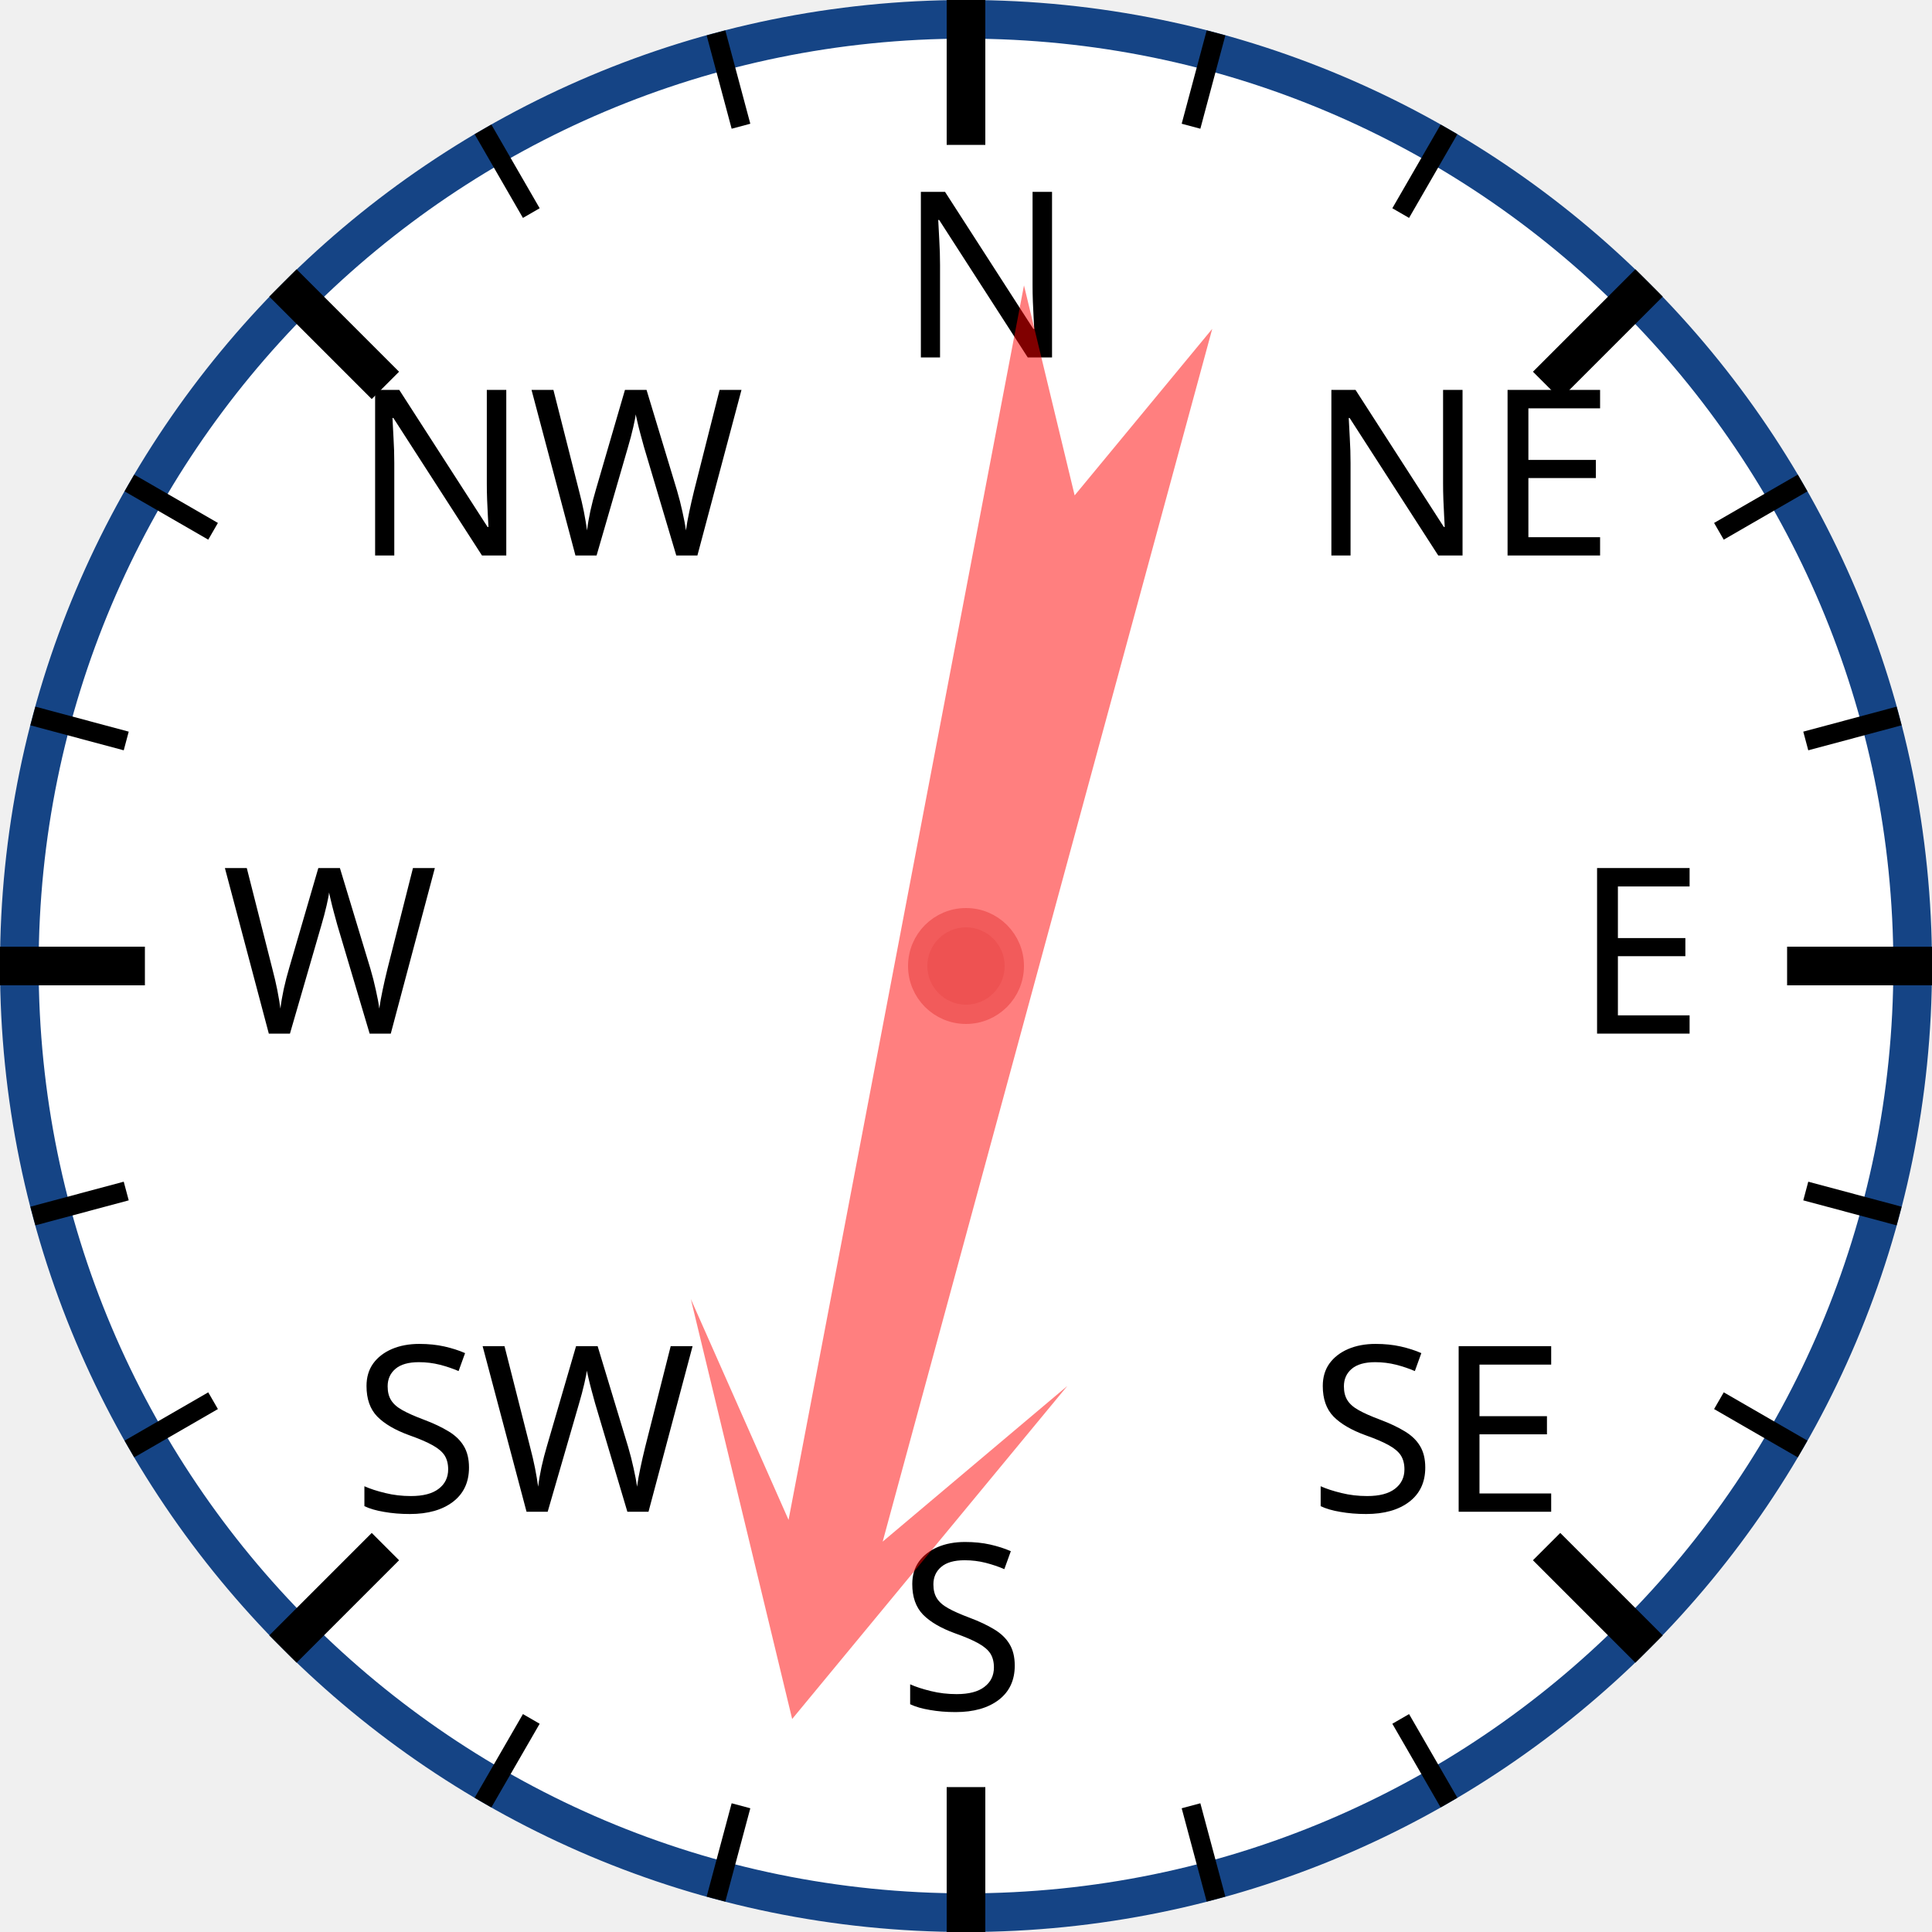
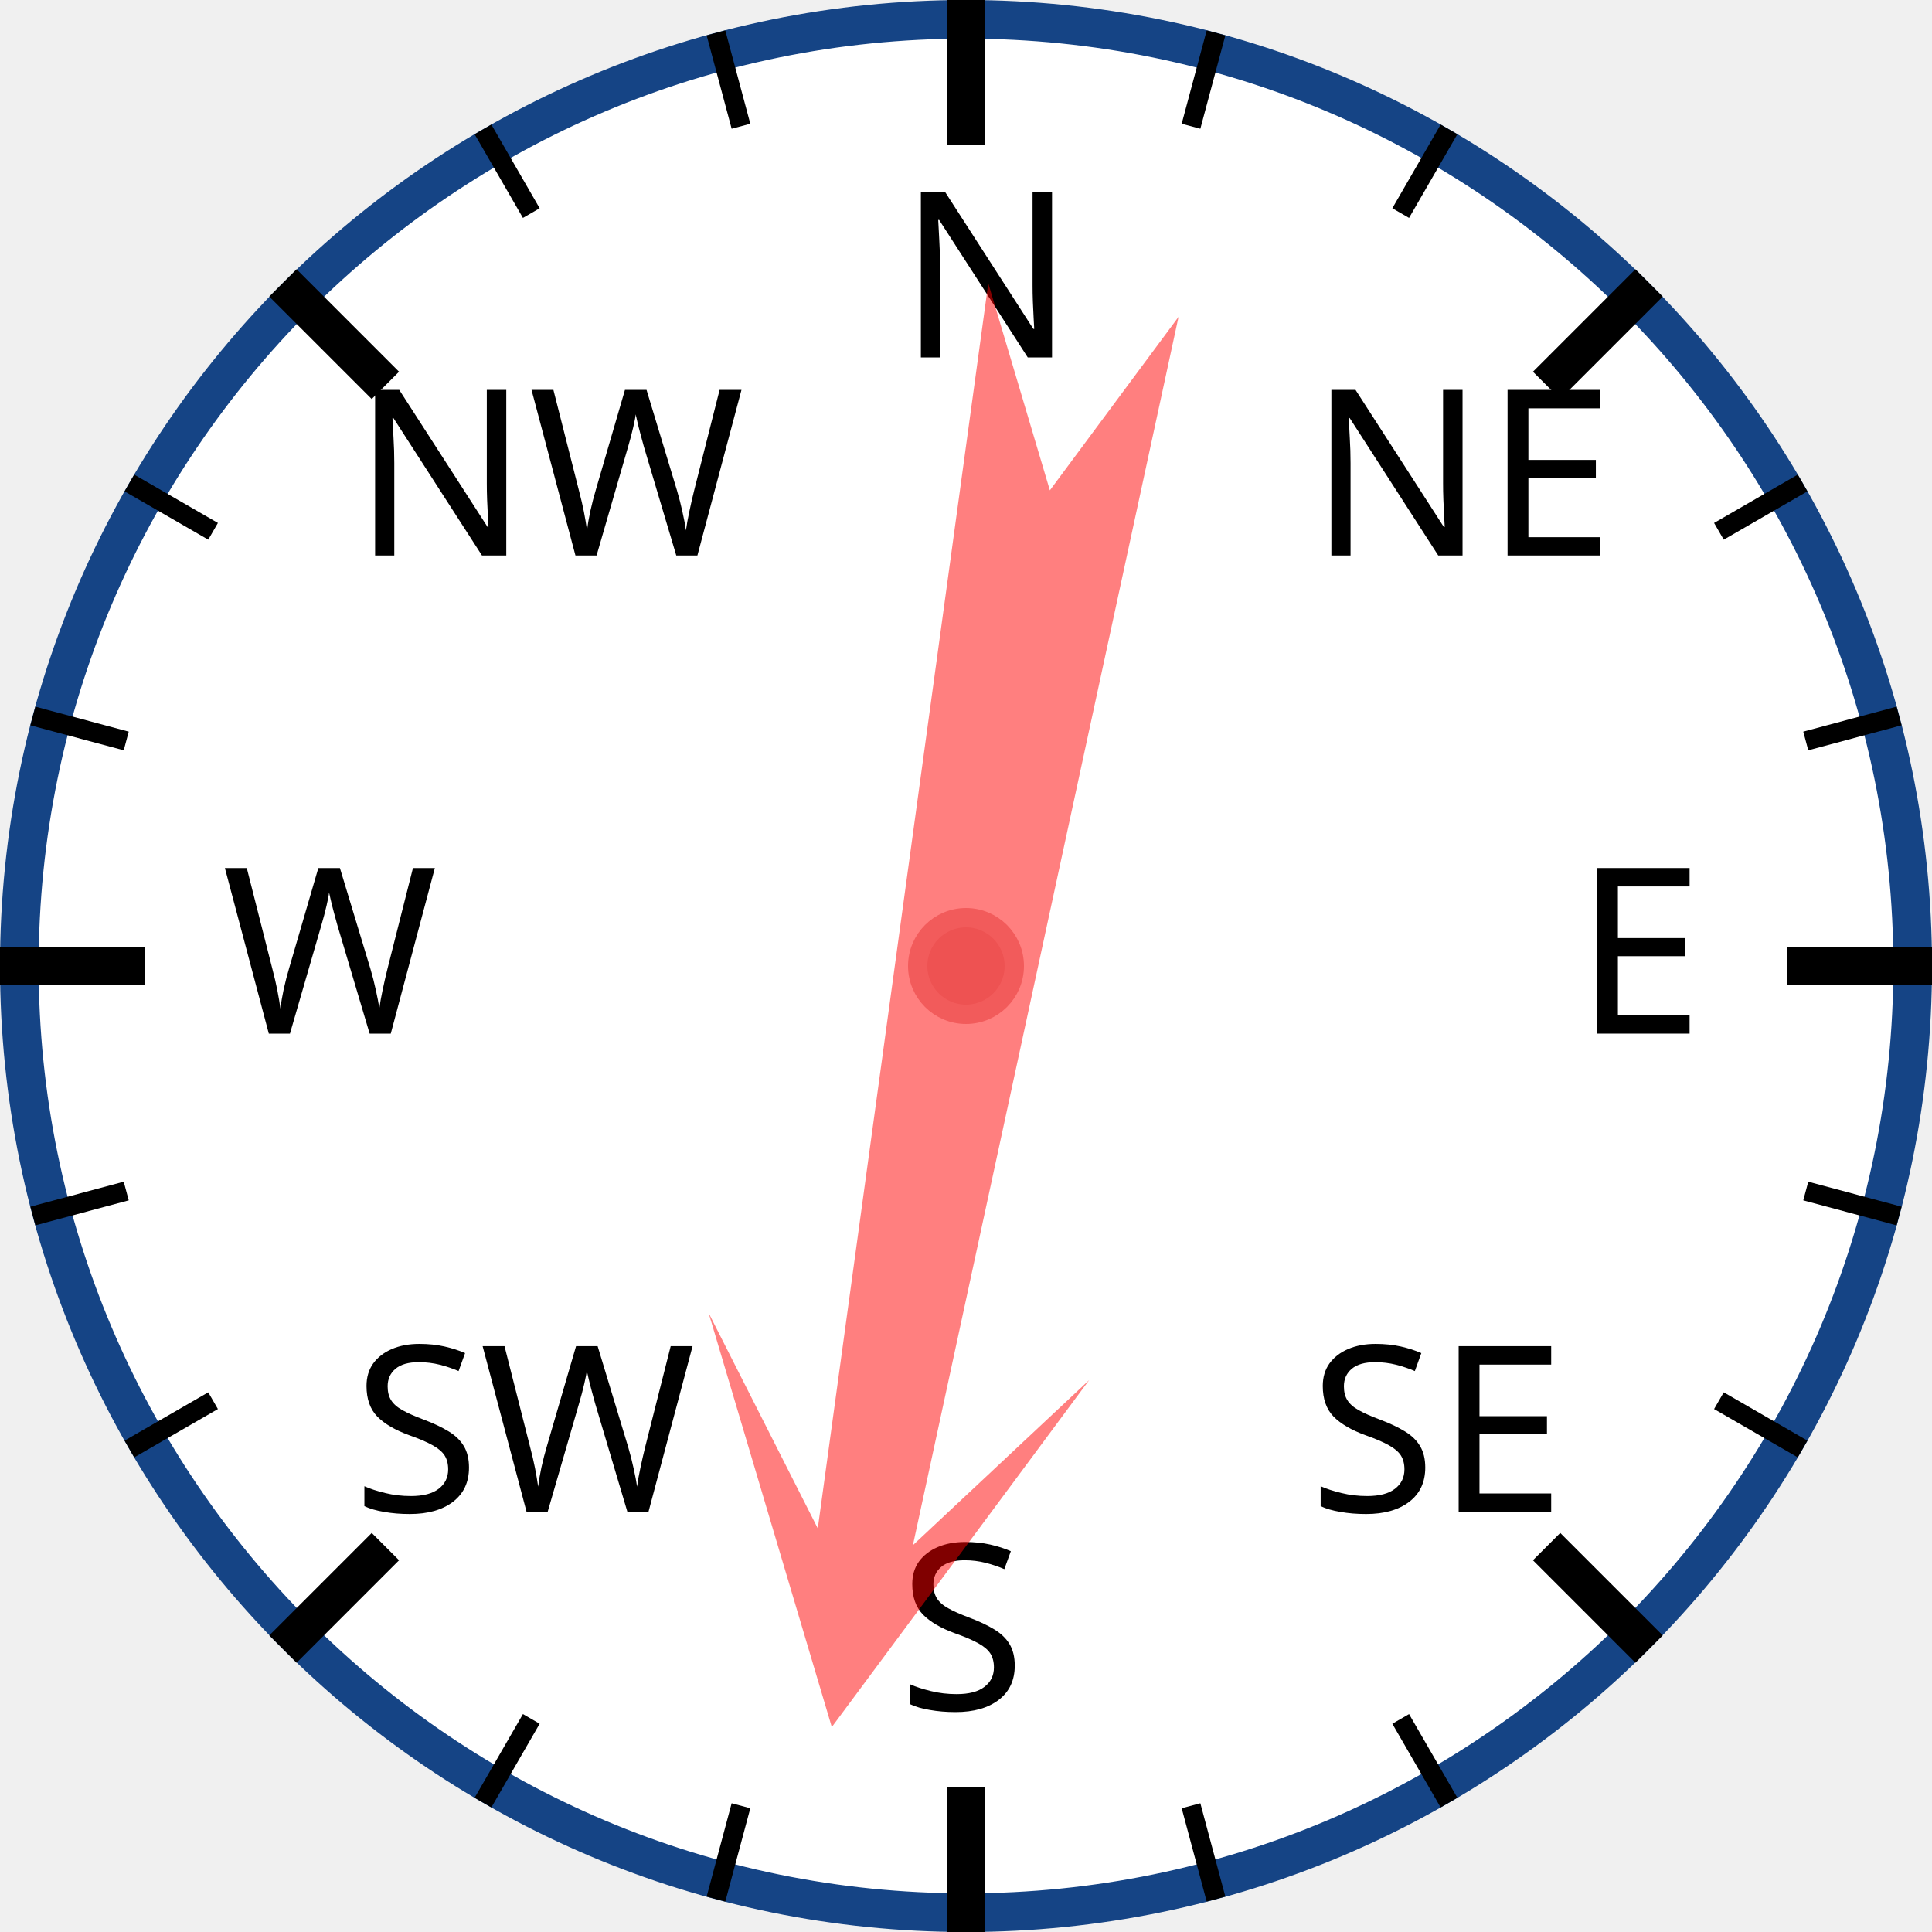
<svg xmlns="http://www.w3.org/2000/svg" width="120px" height="120px" viewBox="0 0 200 200">
  <circle cx="100" cy="100" r="98" style="fill: white; stroke: #154485; stroke-width: 4;" />
  <text x="93.0" y="37.0" style="font-family: sans-serif; font-size: 18pt;">N</text>
  <line x1="100.0" y1="0.0" x2="100.0" y2="15.0" style="stroke: black; stroke-width: 4;" />
  <line x1="74.118" y1="3.407" x2="76.706" y2="13.067" style="stroke: black; stroke-width: 2;" />
  <line x1="50" y1="13.397" x2="55" y2="22.058" style="stroke: black; stroke-width: 2;" />
  <text x="36.503" y="57.503" style="font-family: sans-serif; font-size: 18pt;">NW</text>
  <line x1="29.289" y1="29.289" x2="39.896" y2="39.896" style="stroke: black; stroke-width: 4;" />
  <line x1="13.397" y1="50" x2="22.058" y2="55" style="stroke: black; stroke-width: 2;" />
  <line x1="3.407" y1="74.118" x2="13.067" y2="76.706" style="stroke: black; stroke-width: 2;" />
  <text x="23.0" y="107.0" style="font-family: sans-serif; font-size: 18pt;">W</text>
  <line x1="0.0" y1="100.0" x2="15.0" y2="100.0" style="stroke: black; stroke-width: 4;" />
  <line x1="3.407" y1="125.882" x2="13.067" y2="123.294" style="stroke: black; stroke-width: 2;" />
  <line x1="13.397" y1="150" x2="22.058" y2="145" style="stroke: black; stroke-width: 2;" />
  <text x="36.503" y="156.497" style="font-family: sans-serif; font-size: 18pt;">SW</text>
  <line x1="29.289" y1="170.711" x2="39.896" y2="160.104" style="stroke: black; stroke-width: 4;" />
  <line x1="50" y1="186.603" x2="55" y2="177.942" style="stroke: black; stroke-width: 2;" />
  <line x1="74.118" y1="196.593" x2="76.706" y2="186.933" style="stroke: black; stroke-width: 2;" />
  <text x="93" y="177.0" style="font-family: sans-serif; font-size: 18pt;">S</text>
  <line x1="100" y1="200.0" x2="100" y2="185.0" style="stroke: black; stroke-width: 4;" />
  <line x1="125.882" y1="196.593" x2="123.294" y2="186.933" style="stroke: black; stroke-width: 2;" />
  <line x1="150.0" y1="186.603" x2="145.0" y2="177.942" style="stroke: black; stroke-width: 2;" />
  <text x="135.497" y="156.497" style="font-family: sans-serif; font-size: 18pt;">SE</text>
  <line x1="170.711" y1="170.711" x2="160.104" y2="160.104" style="stroke: black; stroke-width: 4;" />
  <line x1="186.603" y1="150" x2="177.942" y2="145" style="stroke: black; stroke-width: 2;" />
  <line x1="196.593" y1="125.882" x2="186.933" y2="123.294" style="stroke: black; stroke-width: 2;" />
  <text x="163.0" y="107" style="font-family: sans-serif; font-size: 18pt;">E</text>
  <line x1="200.0" y1="100" x2="185.0" y2="100" style="stroke: black; stroke-width: 4;" />
  <line x1="196.593" y1="74.118" x2="186.933" y2="76.706" style="stroke: black; stroke-width: 2;" />
  <line x1="186.603" y1="50" x2="177.942" y2="55" style="stroke: black; stroke-width: 2;" />
  <text x="135.497" y="57.503" style="font-family: sans-serif; font-size: 18pt;">NE</text>
  <line x1="170.711" y1="29.289" x2="160.104" y2="39.896" style="stroke: black; stroke-width: 4;" />
  <line x1="150" y1="13.397" x2="145" y2="22.058" style="stroke: black; stroke-width: 2;" />
  <line x1="125.882" y1="3.407" x2="123.294" y2="13.067" style="stroke: black; stroke-width: 2;" />
-   <polygon points="100 20 120 60 105 40 110 170 100 150 90 170 95 40 80 60" style="fill: red; fill-opacity: 0.5;" transform="rotate(193,100,100)" />
+   <polygon points="100 20 120 60 105 40 110 170 100 150 90 170 95 40 80 60" style="fill: red; fill-opacity: 0.5;" transform="rotate(190,100,100)" />
  <circle cx="100" cy="100" r="5" style="fill: #EE5252; stroke: #F25B5B; stroke-width: 2;" />
</svg>
